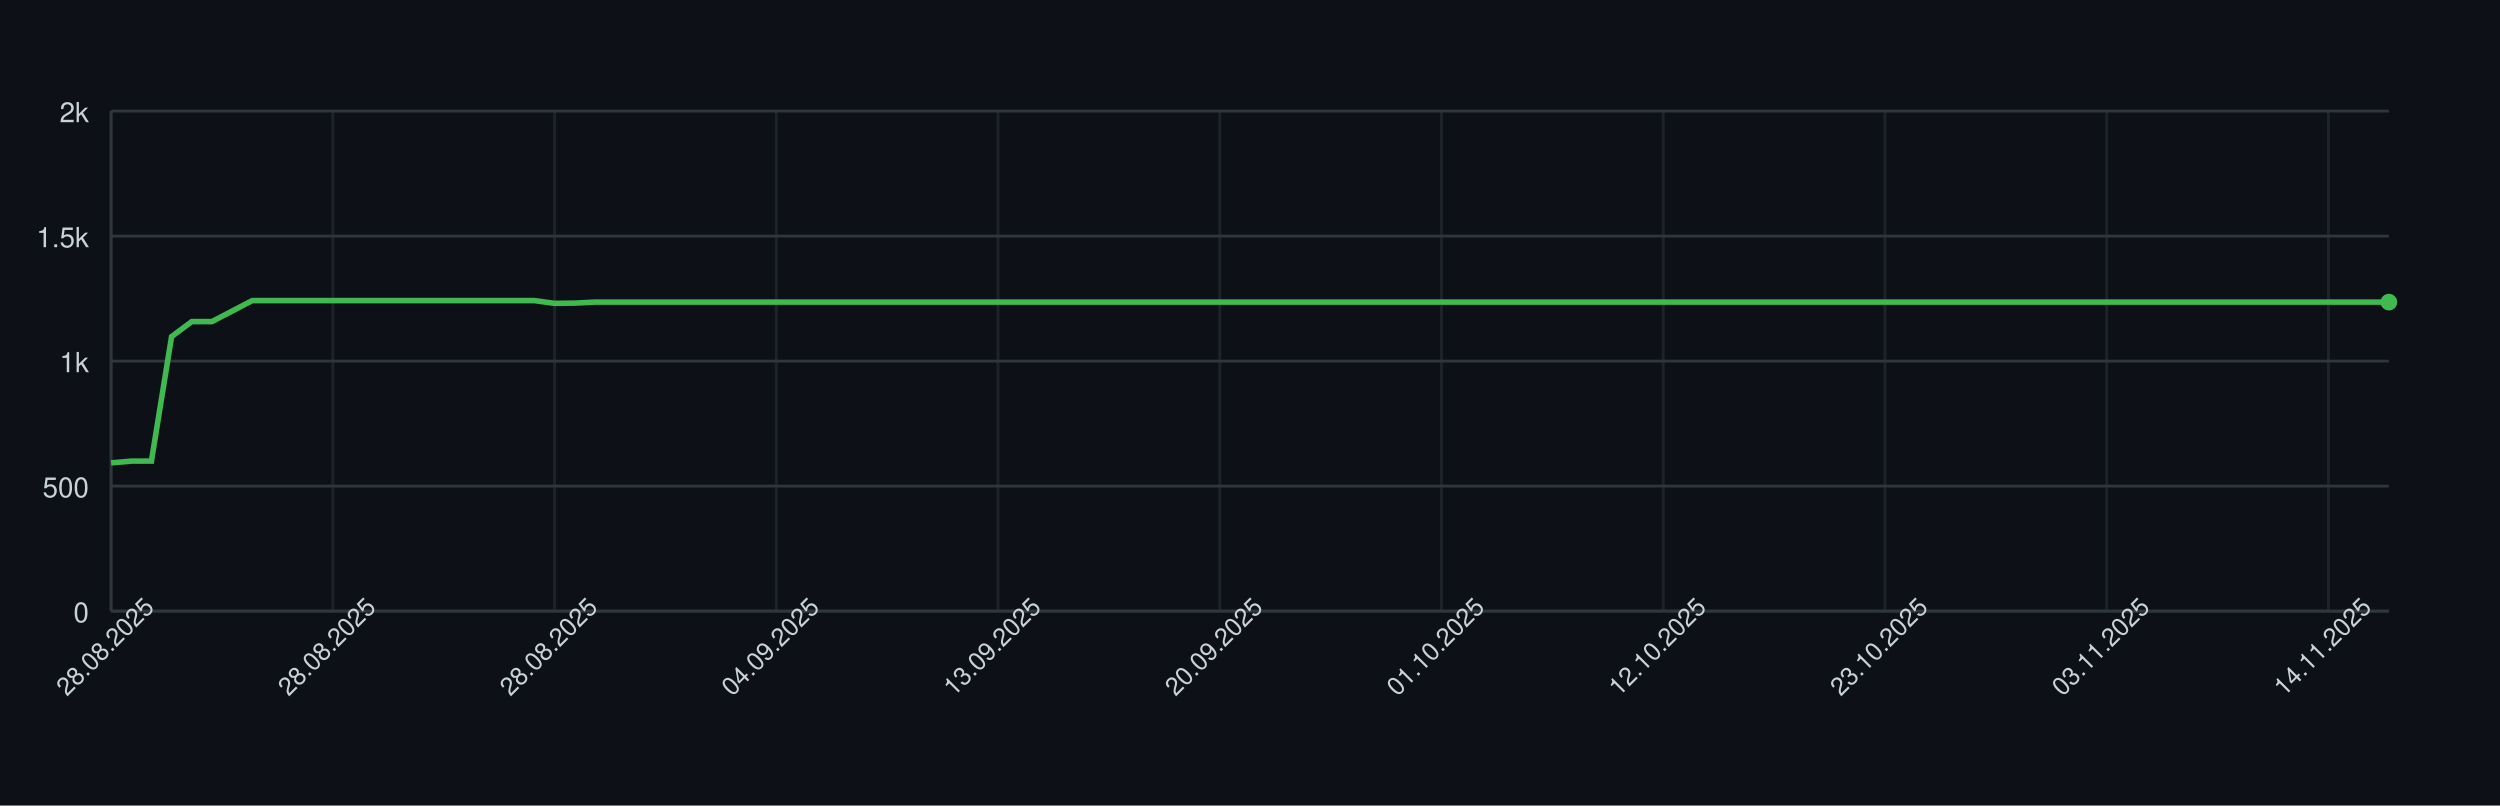
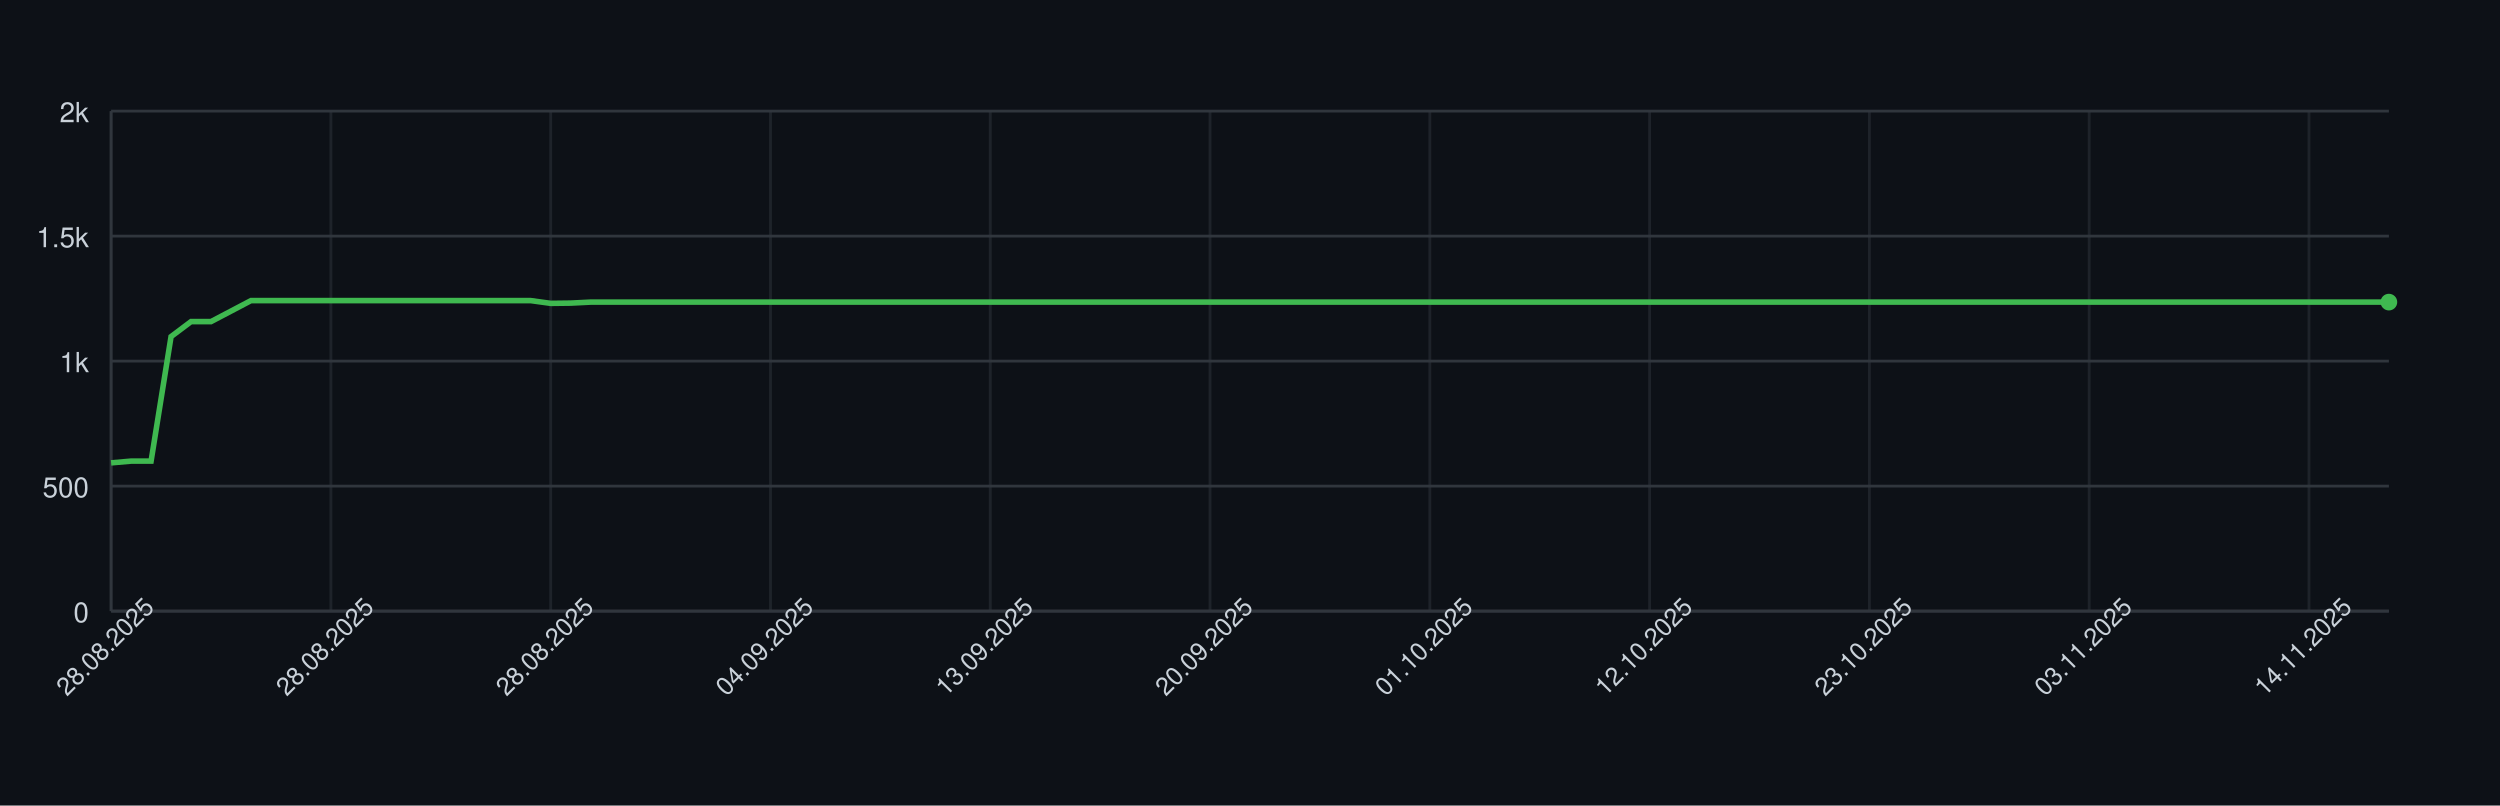
<svg xmlns="http://www.w3.org/2000/svg" width="900" height="290" style="font-family: -apple-system, BlinkMacSystemFont, 'Segoe UI', Helvetica, Arial, sans-serif;">
  <rect width="100%" height="100%" fill="#0d1117" />
  <g>
    <line x1="40" y1="220.00" x2="860" y2="220.00" stroke="#30363d" />
    <text x="32" y="224.00" font-size="10" fill="#c9d1d9" text-anchor="end">0</text>
    <line x1="40" y1="175.00" x2="860" y2="175.00" stroke="#30363d" />
    <text x="32" y="179.00" font-size="10" fill="#c9d1d9" text-anchor="end">500</text>
    <line x1="40" y1="130.00" x2="860" y2="130.00" stroke="#30363d" />
    <text x="32" y="134.00" font-size="10" fill="#c9d1d9" text-anchor="end">1k</text>
    <line x1="40" y1="85.00" x2="860" y2="85.00" stroke="#30363d" />
    <text x="32" y="89.00" font-size="10" fill="#c9d1d9" text-anchor="end">1.5k</text>
    <line x1="40" y1="40.00" x2="860" y2="40.00" stroke="#30363d" />
    <text x="32" y="44.00" font-size="10" fill="#c9d1d9" text-anchor="end">2k</text>
    <line x1="40.00" y1="40" x2="40.00" y2="220" stroke="#30363d" opacity="0.5" />
-     <line x1="119.82" y1="40" x2="119.82" y2="220" stroke="#30363d" opacity="0.5" />
-     <line x1="199.65" y1="40" x2="199.65" y2="220" stroke="#30363d" opacity="0.5" />
-     <line x1="279.47" y1="40" x2="279.47" y2="220" stroke="#30363d" opacity="0.5" />
-     <line x1="359.29" y1="40" x2="359.29" y2="220" stroke="#30363d" opacity="0.5" />
-     <line x1="439.12" y1="40" x2="439.12" y2="220" stroke="#30363d" opacity="0.5" />
-     <line x1="518.94" y1="40" x2="518.94" y2="220" stroke="#30363d" opacity="0.5" />
-     <line x1="598.76" y1="40" x2="598.76" y2="220" stroke="#30363d" opacity="0.5" />
-     <line x1="678.58" y1="40" x2="678.58" y2="220" stroke="#30363d" opacity="0.5" />
-     <line x1="758.41" y1="40" x2="758.41" y2="220" stroke="#30363d" opacity="0.5" />
-     <line x1="838.23" y1="40" x2="838.23" y2="220" stroke="#30363d" opacity="0.5" />
+     <line x1="119.12" y1="40" x2="119.12" y2="220" stroke="#30363d" opacity="0.5" />
+     <line x1="198.25" y1="40" x2="198.25" y2="220" stroke="#30363d" opacity="0.5" />
+     <line x1="277.37" y1="40" x2="277.37" y2="220" stroke="#30363d" opacity="0.5" />
+     <line x1="356.49" y1="40" x2="356.49" y2="220" stroke="#30363d" opacity="0.5" />
+     <line x1="435.61" y1="40" x2="435.61" y2="220" stroke="#30363d" opacity="0.5" />
+     <line x1="514.74" y1="40" x2="514.74" y2="220" stroke="#30363d" opacity="0.5" />
+     <line x1="593.86" y1="40" x2="593.86" y2="220" stroke="#30363d" opacity="0.5" />
+     <line x1="672.98" y1="40" x2="672.98" y2="220" stroke="#30363d" opacity="0.5" />
+     <line x1="752.11" y1="40" x2="752.11" y2="220" stroke="#30363d" opacity="0.5" />
+     <line x1="831.23" y1="40" x2="831.23" y2="220" stroke="#30363d" opacity="0.5" />
    <line x1="40" y1="220" x2="860" y2="220" stroke="#30363d" />
    <line x1="40" y1="40" x2="40" y2="220" stroke="#30363d" />
-     <path d="M 40.00 166.63 L 47.26 166.00 L 54.51 166.00 L 61.77 121.18 L 69.03 115.78 L 76.28 115.78 L 83.54 112.00 L 90.80 108.22 L 98.05 108.22 L 105.31 108.22 L 112.57 108.22 L 119.82 108.22 L 127.08 108.22 L 134.34 108.22 L 141.59 108.22 L 148.85 108.22 L 156.11 108.22 L 163.36 108.22 L 170.62 108.22 L 177.88 108.22 L 185.13 108.22 L 192.39 108.22 L 199.65 109.21 L 206.90 109.12 L 214.16 108.76 L 221.42 108.76 L 228.67 108.76 L 235.93 108.76 L 243.19 108.76 L 250.44 108.76 L 257.70 108.76 L 264.96 108.76 L 272.21 108.76 L 279.47 108.76 L 286.73 108.76 L 293.98 108.76 L 301.24 108.76 L 308.50 108.76 L 315.75 108.76 L 323.01 108.76 L 330.27 108.76 L 337.52 108.76 L 344.78 108.76 L 352.04 108.76 L 359.29 108.76 L 366.55 108.76 L 373.81 108.76 L 381.06 108.76 L 388.32 108.76 L 395.58 108.76 L 402.83 108.76 L 410.09 108.76 L 417.35 108.76 L 424.60 108.76 L 431.86 108.76 L 439.12 108.76 L 446.37 108.76 L 453.63 108.76 L 460.88 108.76 L 468.14 108.76 L 475.40 108.76 L 482.65 108.76 L 489.91 108.76 L 497.17 108.76 L 504.42 108.76 L 511.68 108.76 L 518.94 108.76 L 526.19 108.76 L 533.45 108.76 L 540.71 108.76 L 547.96 108.76 L 555.22 108.76 L 562.48 108.76 L 569.73 108.76 L 576.99 108.76 L 584.25 108.76 L 591.50 108.76 L 598.76 108.76 L 606.02 108.76 L 613.27 108.76 L 620.53 108.76 L 627.79 108.76 L 635.04 108.76 L 642.30 108.76 L 649.56 108.76 L 656.81 108.76 L 664.07 108.76 L 671.33 108.76 L 678.58 108.76 L 685.84 108.76 L 693.10 108.76 L 700.35 108.76 L 707.61 108.76 L 714.87 108.76 L 722.12 108.76 L 729.38 108.76 L 736.64 108.76 L 743.89 108.76 L 751.15 108.76 L 758.41 108.76 L 765.66 108.76 L 772.92 108.76 L 780.18 108.76 L 787.43 108.76 L 794.69 108.76 L 801.95 108.76 L 809.20 108.76 L 816.46 108.76 L 823.72 108.76 L 830.97 108.76 L 838.23 108.76 L 845.49 108.76 L 852.74 108.76 L 860.00 108.76" fill="none" stroke="#3fb950" stroke-width="2" />
+     <path d="M 40.00 166.63 L 47.19 166.00 L 54.39 166.00 L 61.58 121.18 L 68.77 115.78 L 75.96 115.78 L 83.16 112.00 L 90.35 108.22 L 97.54 108.22 L 104.74 108.22 L 111.93 108.22 L 119.12 108.22 L 126.32 108.22 L 133.51 108.22 L 140.70 108.22 L 147.89 108.22 L 155.09 108.22 L 162.28 108.22 L 169.47 108.22 L 176.67 108.22 L 183.86 108.22 L 191.05 108.22 L 198.25 109.21 L 205.44 109.12 L 212.63 108.76 L 219.82 108.76 L 227.02 108.76 L 234.21 108.76 L 241.40 108.76 L 248.60 108.76 L 255.79 108.76 L 262.98 108.76 L 270.18 108.76 L 277.37 108.76 L 284.56 108.76 L 291.75 108.76 L 298.95 108.76 L 306.14 108.76 L 313.33 108.76 L 320.53 108.76 L 327.72 108.76 L 334.91 108.76 L 342.11 108.76 L 349.30 108.76 L 356.49 108.76 L 363.68 108.76 L 370.88 108.76 L 378.07 108.76 L 385.26 108.76 L 392.46 108.76 L 399.65 108.76 L 406.84 108.76 L 414.04 108.76 L 421.23 108.76 L 428.42 108.76 L 435.61 108.76 L 442.81 108.76 L 450.00 108.76 L 457.19 108.76 L 464.39 108.76 L 471.58 108.76 L 478.77 108.76 L 485.96 108.76 L 493.16 108.76 L 500.35 108.76 L 507.54 108.76 L 514.74 108.76 L 521.93 108.76 L 529.12 108.76 L 536.32 108.76 L 543.51 108.76 L 550.70 108.76 L 557.89 108.76 L 565.09 108.76 L 572.28 108.76 L 579.47 108.76 L 586.67 108.76 L 593.86 108.76 L 601.05 108.76 L 608.25 108.76 L 615.44 108.76 L 622.63 108.76 L 629.82 108.76 L 637.02 108.76 L 644.21 108.76 L 651.40 108.76 L 658.60 108.76 L 665.79 108.76 L 672.98 108.76 L 680.18 108.76 L 687.37 108.76 L 694.56 108.76 L 701.75 108.76 L 708.95 108.76 L 716.14 108.76 L 723.33 108.76 L 730.53 108.76 L 737.72 108.76 L 744.91 108.76 L 752.11 108.76 L 759.30 108.76 L 766.49 108.76 L 773.68 108.76 L 780.88 108.76 L 788.07 108.76 L 795.26 108.76 L 802.46 108.76 L 809.65 108.76 L 816.84 108.76 L 824.04 108.76 L 831.23 108.76 L 838.42 108.76 L 845.61 108.76 L 852.81 108.76 L 860.00 108.76" fill="none" stroke="#3fb950" stroke-width="2" />
    <circle cx="860.00" cy="108.76" r="3" fill="#3fb950" />
    <text x="40.00" y="235.00" font-size="9" fill="#c9d1d9" text-anchor="middle" transform="rotate(-45 40.00 235.00)">28.08.2025</text>
-     <text x="119.82" y="235.00" font-size="9" fill="#c9d1d9" text-anchor="middle" transform="rotate(-45 119.82 235.00)">28.08.2025</text>
-     <text x="199.65" y="235.00" font-size="9" fill="#c9d1d9" text-anchor="middle" transform="rotate(-45 199.65 235.00)">28.08.2025</text>
-     <text x="279.47" y="235.00" font-size="9" fill="#c9d1d9" text-anchor="middle" transform="rotate(-45 279.47 235.00)">04.09.2025</text>
-     <text x="359.29" y="235.00" font-size="9" fill="#c9d1d9" text-anchor="middle" transform="rotate(-45 359.29 235.00)">13.09.2025</text>
-     <text x="439.12" y="235.00" font-size="9" fill="#c9d1d9" text-anchor="middle" transform="rotate(-45 439.12 235.00)">20.09.2025</text>
-     <text x="518.94" y="235.00" font-size="9" fill="#c9d1d9" text-anchor="middle" transform="rotate(-45 518.94 235.00)">01.10.2025</text>
-     <text x="598.76" y="235.00" font-size="9" fill="#c9d1d9" text-anchor="middle" transform="rotate(-45 598.76 235.00)">12.10.2025</text>
-     <text x="678.58" y="235.00" font-size="9" fill="#c9d1d9" text-anchor="middle" transform="rotate(-45 678.58 235.00)">23.10.2025</text>
-     <text x="758.41" y="235.00" font-size="9" fill="#c9d1d9" text-anchor="middle" transform="rotate(-45 758.41 235.00)">03.11.2025</text>
-     <text x="838.23" y="235.00" font-size="9" fill="#c9d1d9" text-anchor="middle" transform="rotate(-45 838.23 235.00)">14.11.2025</text>
+     <text x="119.12" y="235.00" font-size="9" fill="#c9d1d9" text-anchor="middle" transform="rotate(-45 119.12 235.00)">28.08.2025</text>
+     <text x="198.25" y="235.00" font-size="9" fill="#c9d1d9" text-anchor="middle" transform="rotate(-45 198.25 235.00)">28.08.2025</text>
+     <text x="277.37" y="235.00" font-size="9" fill="#c9d1d9" text-anchor="middle" transform="rotate(-45 277.37 235.00)">04.09.2025</text>
+     <text x="356.49" y="235.00" font-size="9" fill="#c9d1d9" text-anchor="middle" transform="rotate(-45 356.49 235.00)">13.09.2025</text>
+     <text x="435.61" y="235.00" font-size="9" fill="#c9d1d9" text-anchor="middle" transform="rotate(-45 435.61 235.00)">20.09.2025</text>
+     <text x="514.74" y="235.00" font-size="9" fill="#c9d1d9" text-anchor="middle" transform="rotate(-45 514.74 235.00)">01.10.2025</text>
+     <text x="593.86" y="235.00" font-size="9" fill="#c9d1d9" text-anchor="middle" transform="rotate(-45 593.86 235.00)">12.10.2025</text>
+     <text x="672.98" y="235.00" font-size="9" fill="#c9d1d9" text-anchor="middle" transform="rotate(-45 672.98 235.00)">23.10.2025</text>
+     <text x="752.11" y="235.00" font-size="9" fill="#c9d1d9" text-anchor="middle" transform="rotate(-45 752.11 235.00)">03.11.2025</text>
+     <text x="831.23" y="235.00" font-size="9" fill="#c9d1d9" text-anchor="middle" transform="rotate(-45 831.23 235.00)">14.11.2025</text>
  </g>
</svg>
